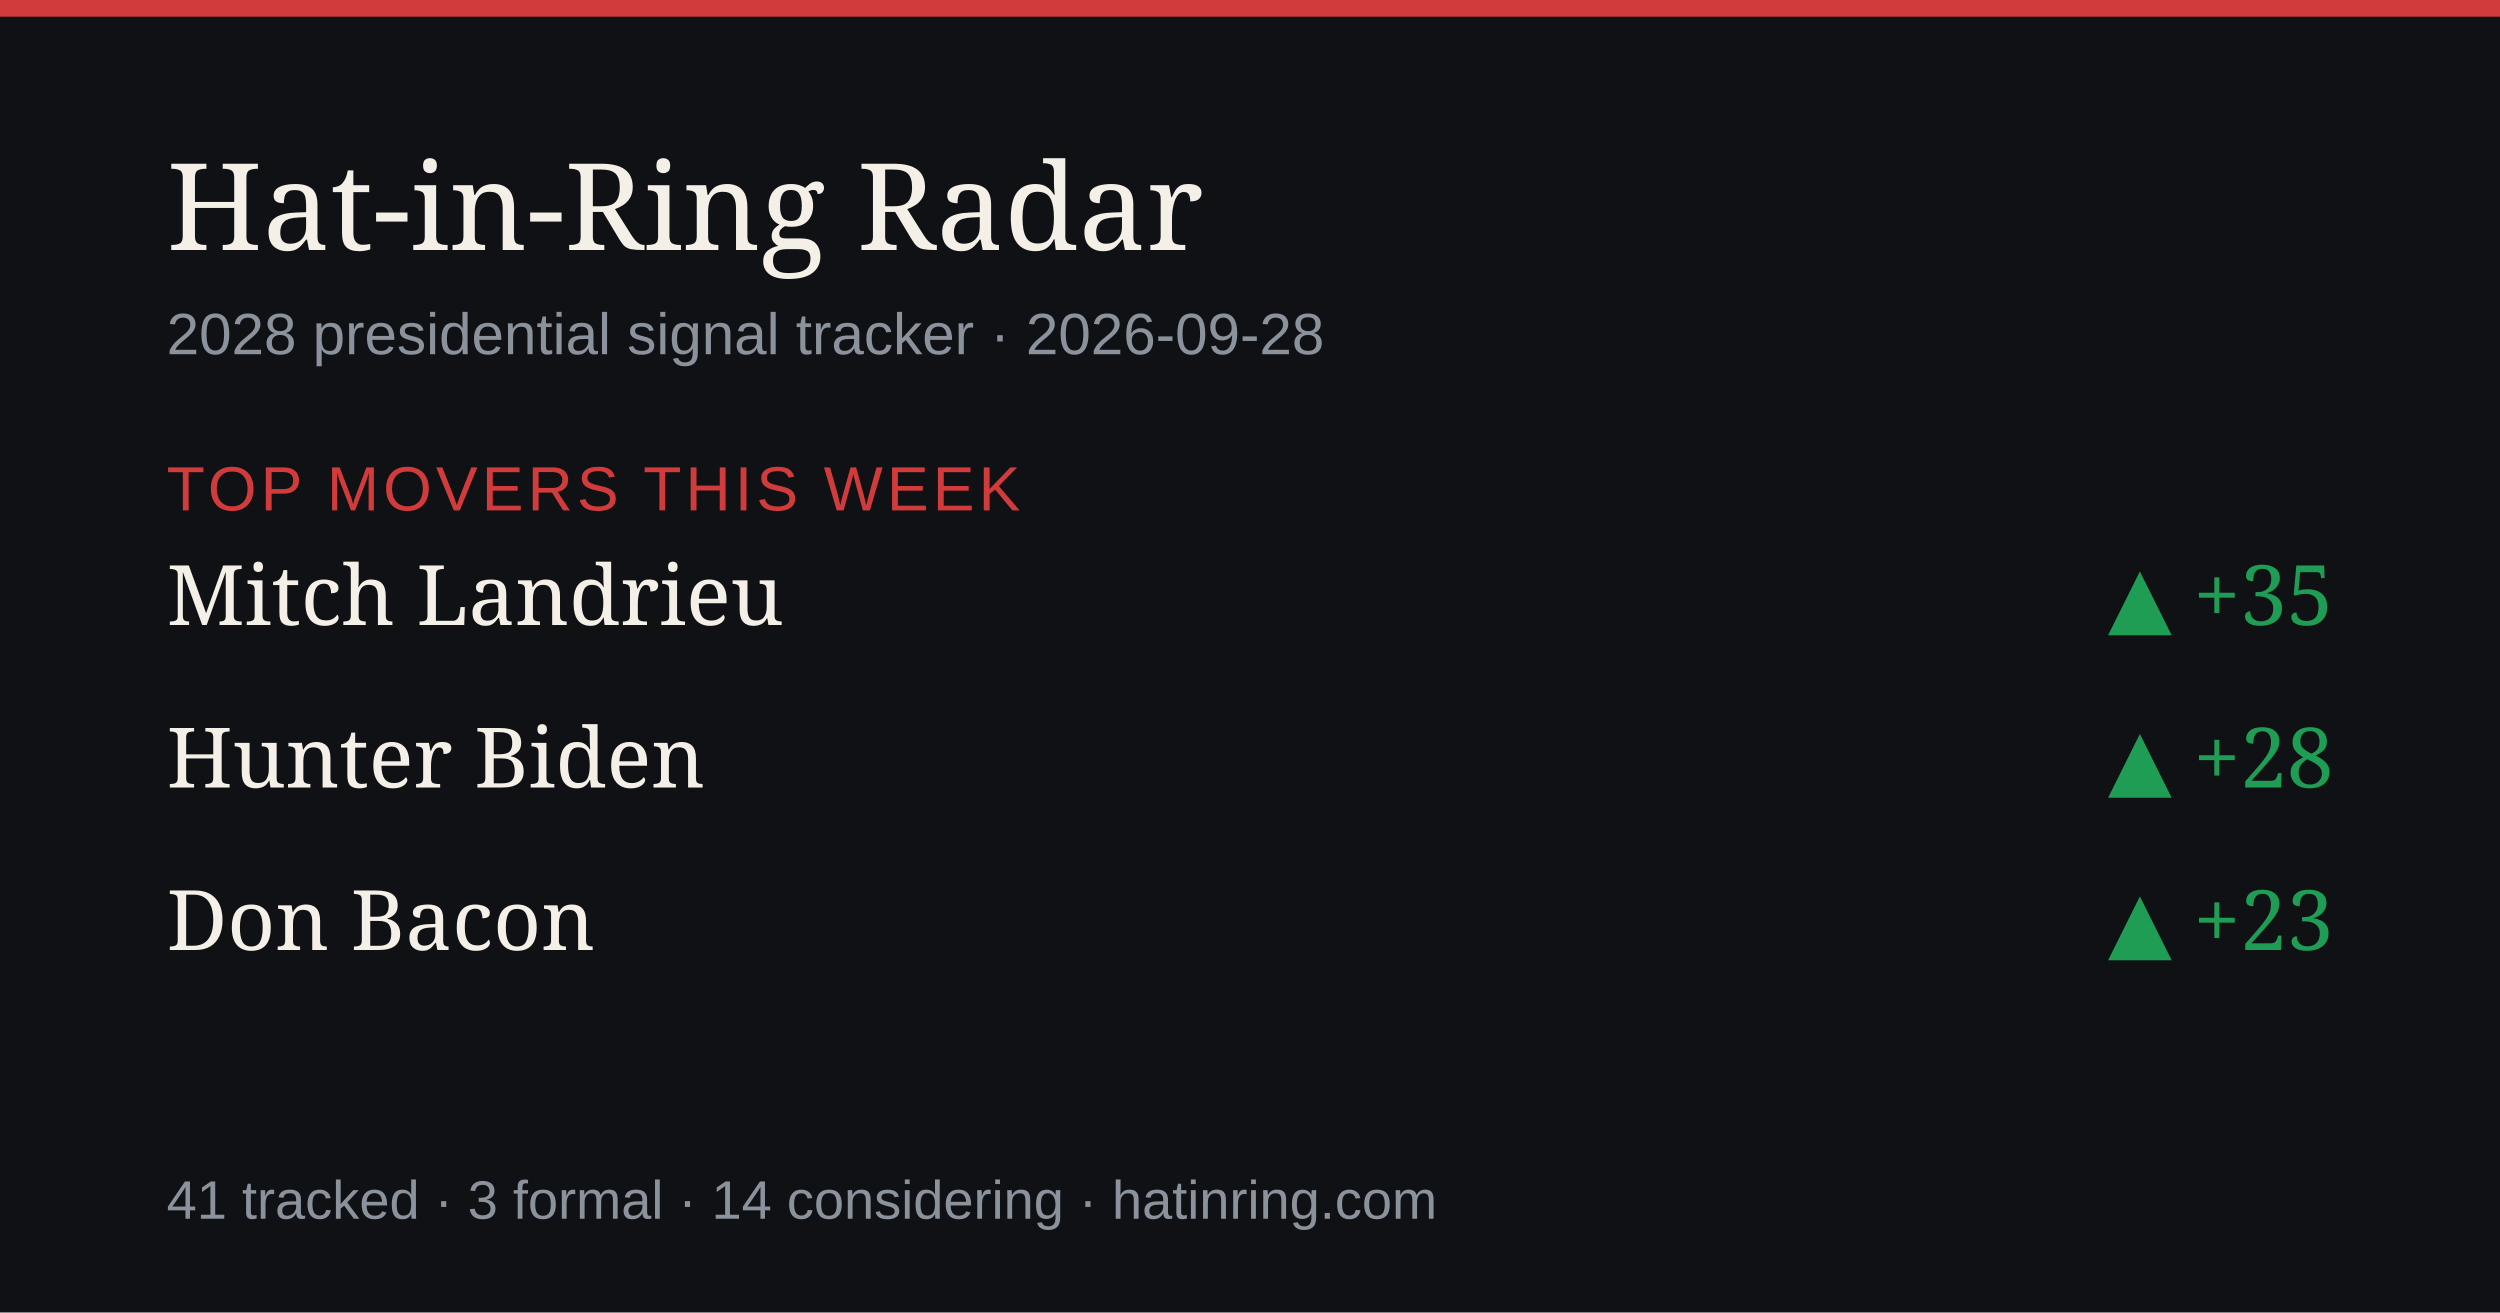
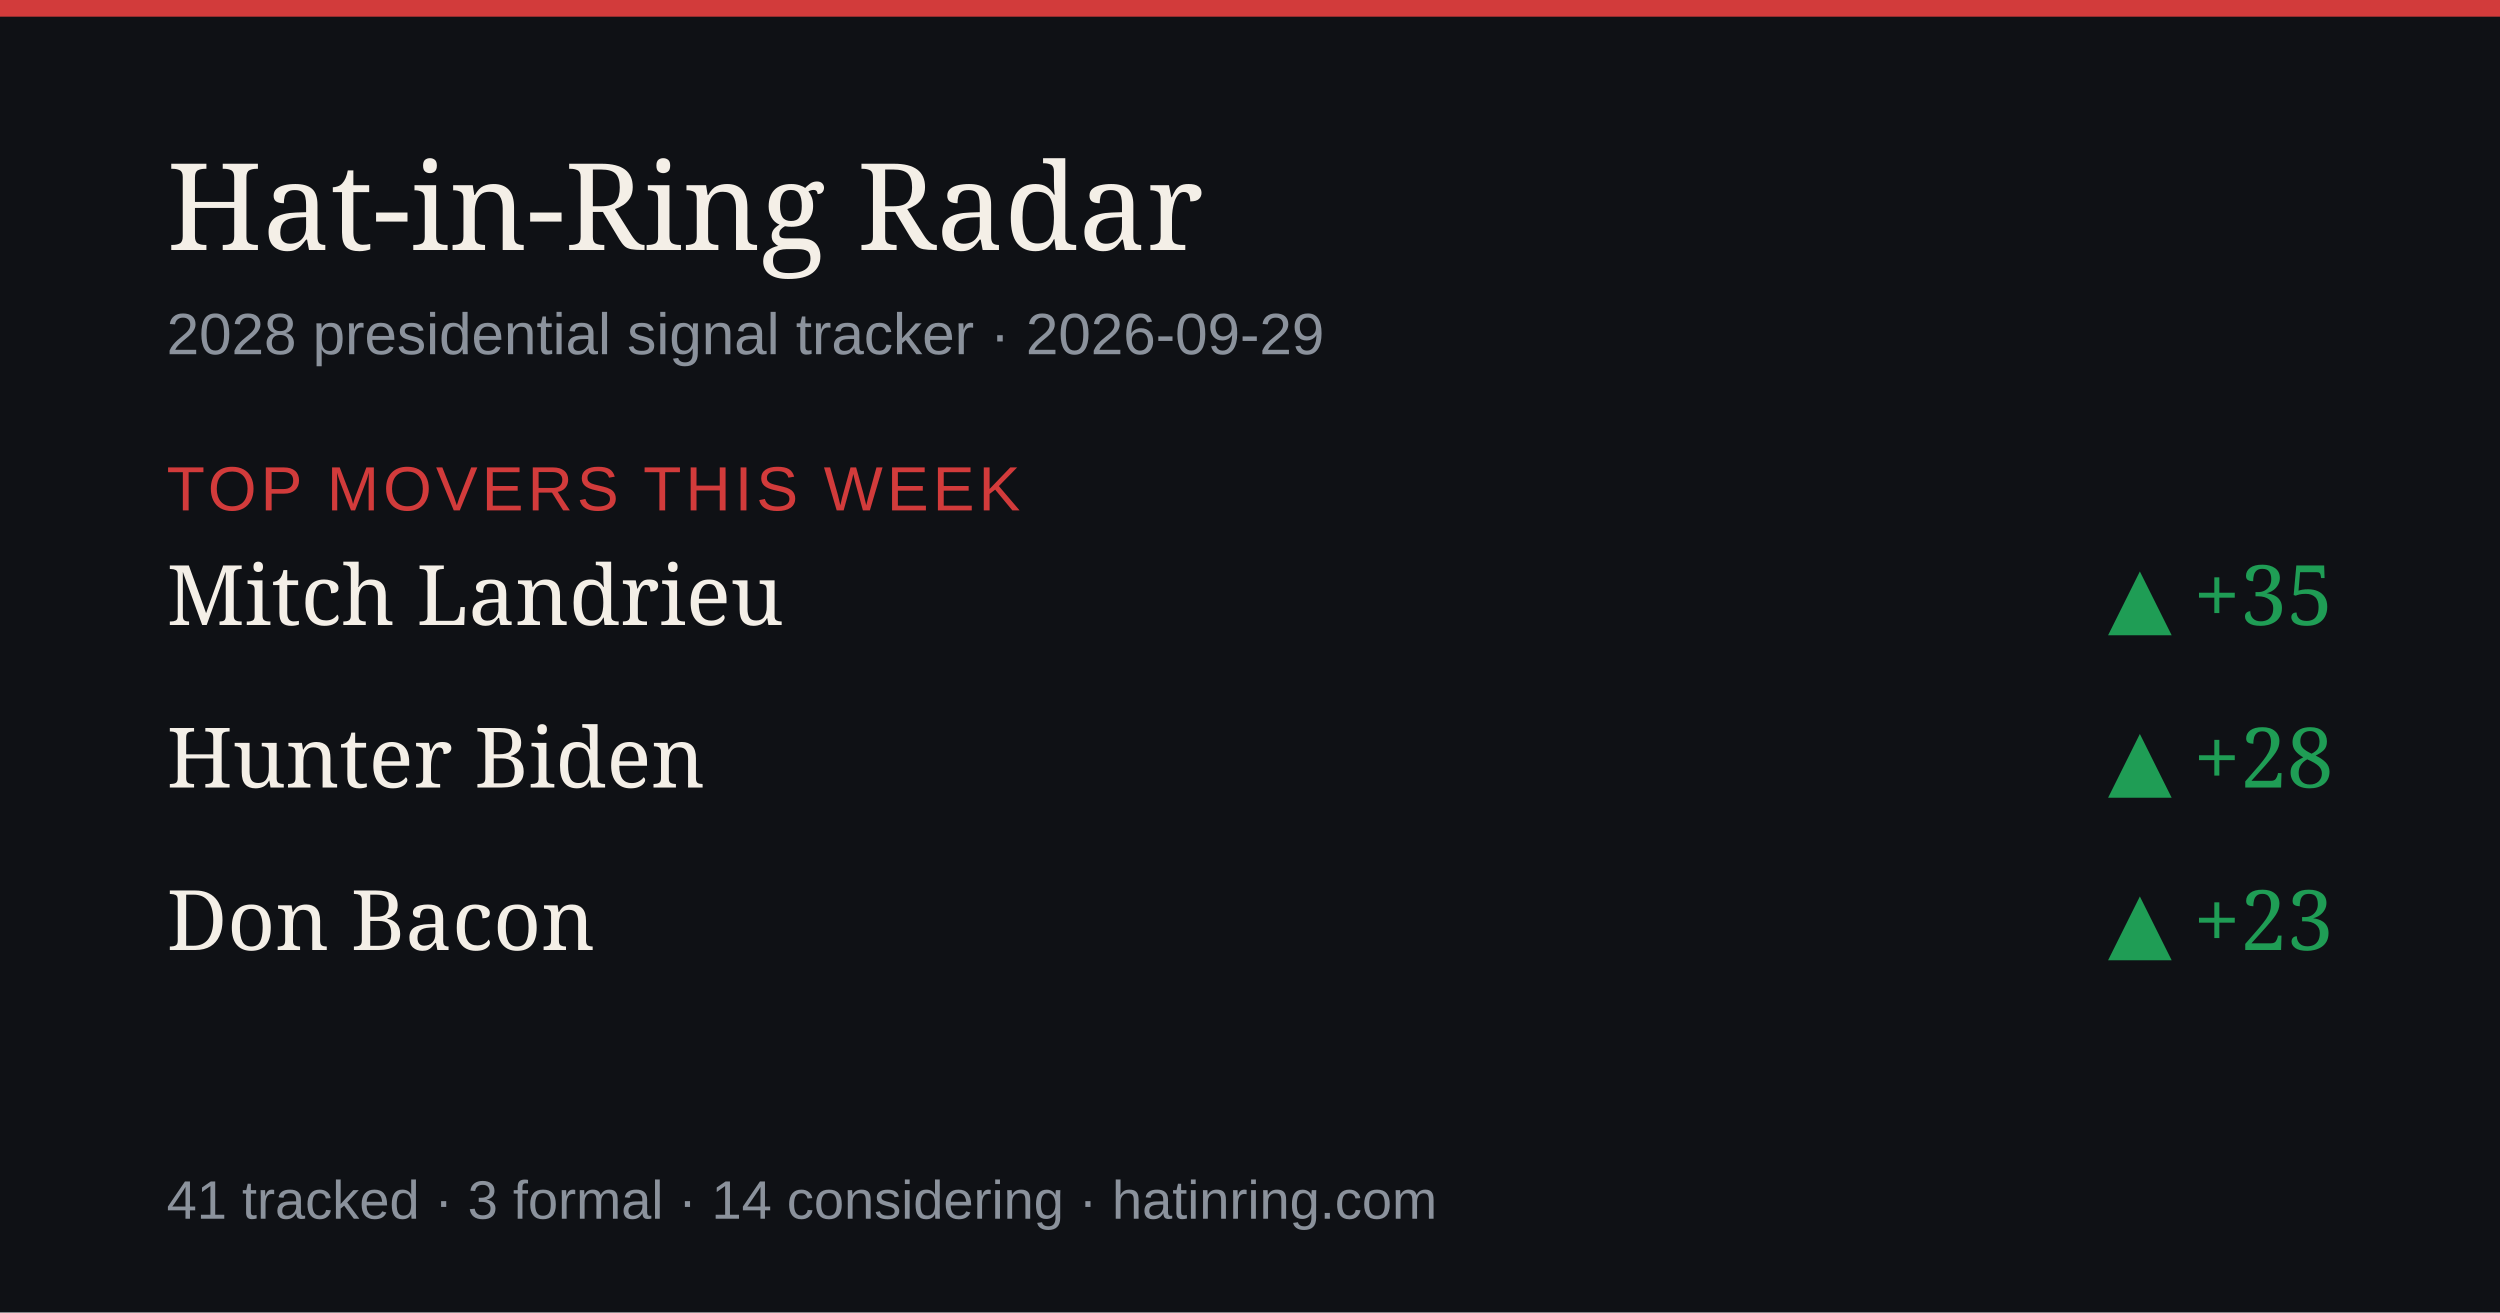
<svg xmlns="http://www.w3.org/2000/svg" width="1200" height="630" viewBox="0 0 1200 630" role="img" aria-label="Hat-in-Ring Radar daily briefing">
  <rect width="1200" height="630" fill="#0f1115" />
  <rect width="1200" height="8" fill="#d23b3b" />
  <text x="80" y="120" font-size="58" fill="#f4efe7" font-family="Georgia,serif">Hat-in-Ring Radar</text>
-   <text x="80" y="170" font-size="28" fill="#8b929c" font-family="-apple-system,Arial,sans-serif">2028 presidential signal tracker · 2026-09-28</text>
+   <text x="80" y="170" font-size="28" fill="#8b929c" font-family="-apple-system,Arial,sans-serif">2028 presidential signal tracker · 2026-09-29</text>
  <text x="80" y="245" font-size="30" fill="#d23b3b" font-family="-apple-system,Arial,sans-serif" letter-spacing="2">TOP MOVERS THIS WEEK</text>
  <text x="80" y="300" font-size="40" fill="#f4efe7" font-family="Georgia,serif">Mitch Landrieu</text>
  <text x="1120" y="300" font-size="40" fill="#1f9d55" text-anchor="end" font-family="Georgia,serif">▲ +35</text>
  <text x="80" y="378" font-size="40" fill="#f4efe7" font-family="Georgia,serif">Hunter Biden</text>
  <text x="1120" y="378" font-size="40" fill="#1f9d55" text-anchor="end" font-family="Georgia,serif">▲ +28</text>
  <text x="80" y="456" font-size="40" fill="#f4efe7" font-family="Georgia,serif">Don Bacon</text>
  <text x="1120" y="456" font-size="40" fill="#1f9d55" text-anchor="end" font-family="Georgia,serif">▲ +23</text>
  <text x="80" y="585" font-size="26" fill="#8b929c" font-family="-apple-system,Arial,sans-serif">41 tracked · 3 formal · 14 considering · hatinring.com</text>
</svg>
